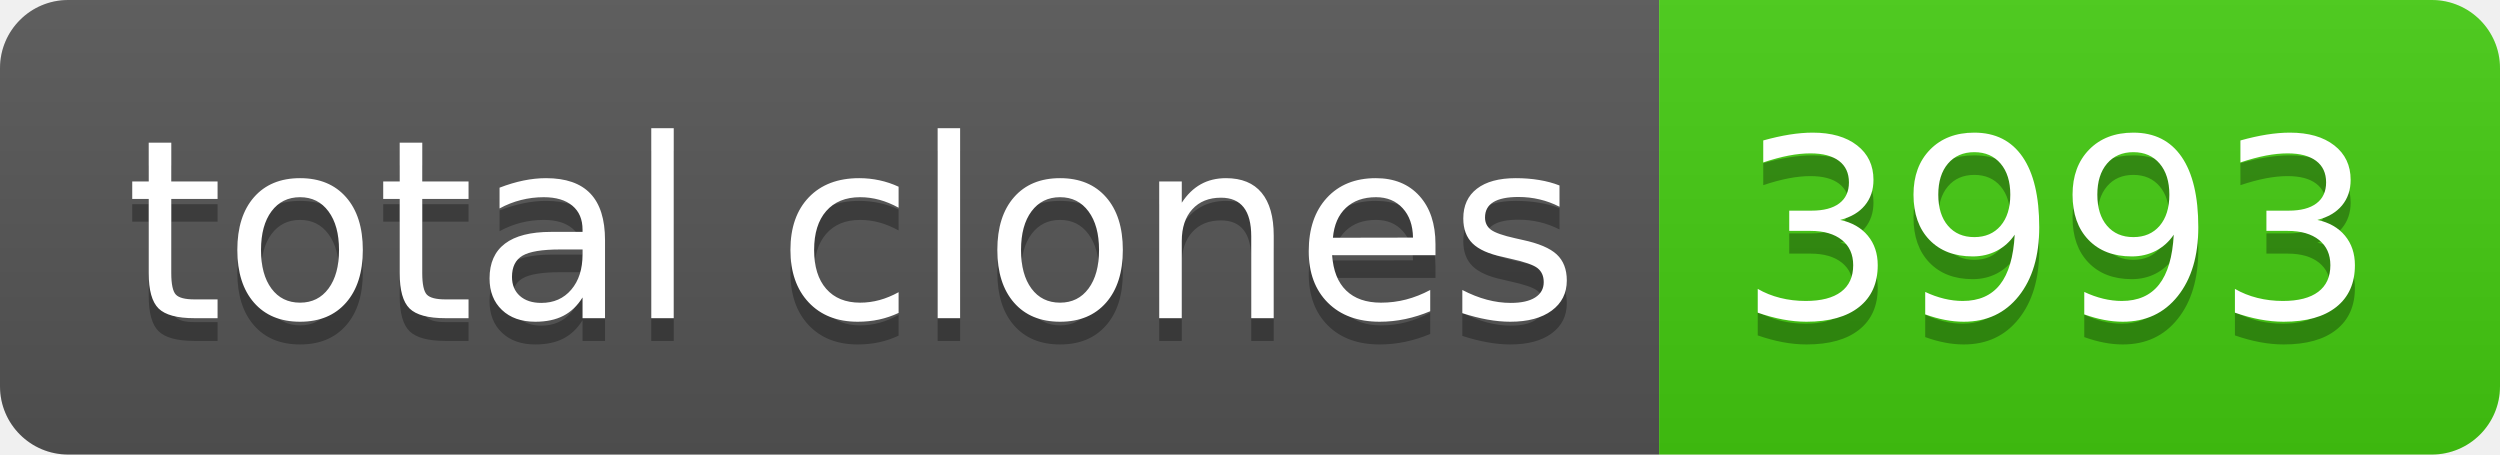
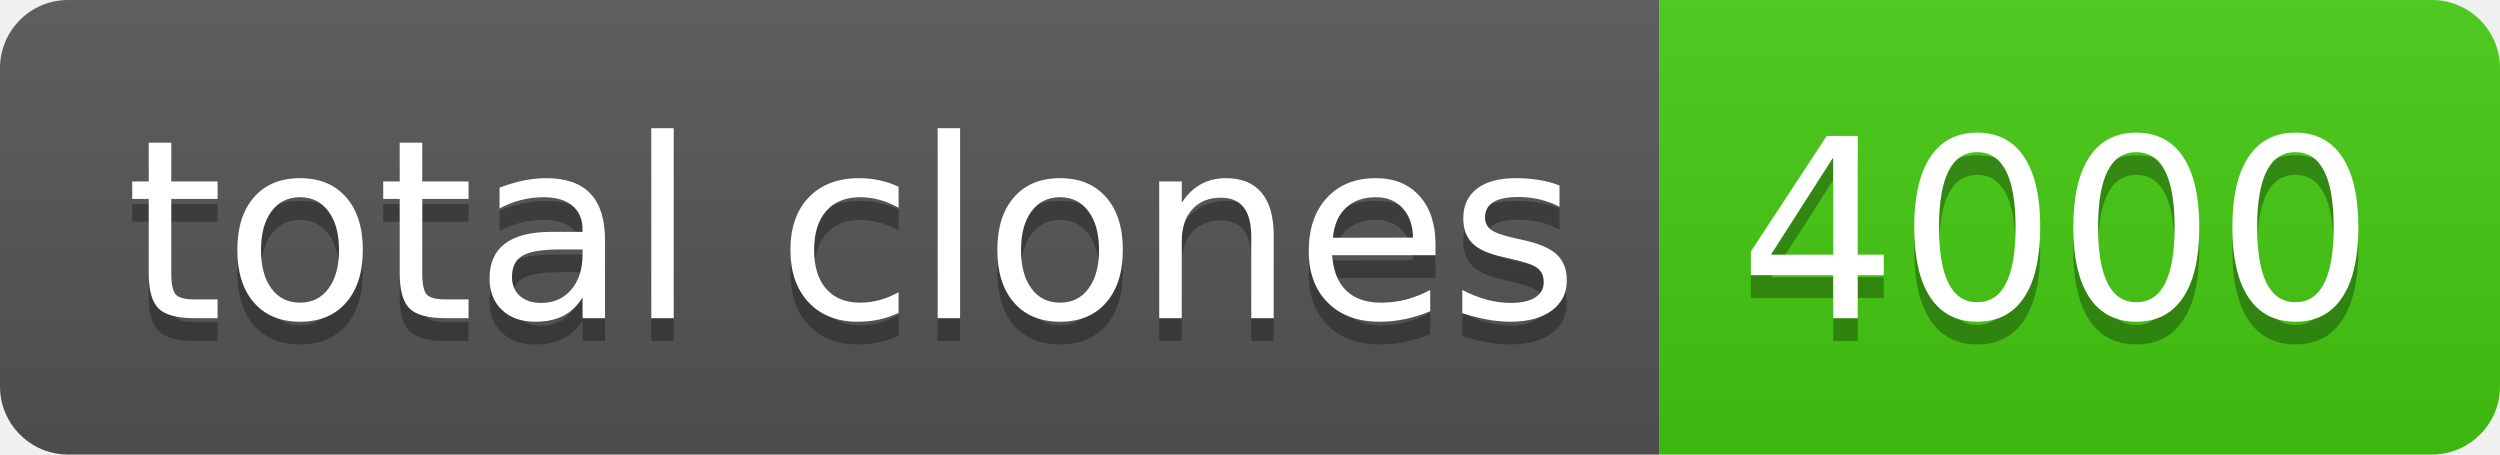
- <svg xmlns="http://www.w3.org/2000/svg" width="110" height="20" role="img" aria-label="total clones: 3993">
+ <svg xmlns="http://www.w3.org/2000/svg" width="110" height="20" role="img" aria-label="total clones: 4000">
  <linearGradient id="s" x2="0" y2="100%">
    <stop offset="0" stop-color="#bbb" stop-opacity=".1" />
    <stop offset="1" stop-opacity=".1" />
  </linearGradient>
  <clipPath id="r">
    <rect width="110" height="20" rx="3" fill="#fff" />
  </clipPath>
  <g clip-path="url(#r)">
    <rect width="73" height="20" fill="#555" />
    <rect x="73" width="37" height="20" fill="#4c1" />
    <rect width="110" height="20" fill="url(#s)" />
  </g>
  <g fill="#fff" text-anchor="middle" font-family="Verdana,Geneva,DejaVu Sans,sans-serif" text-rendering="geometricPrecision" font-size="110">
    <text aria-hidden="true" x="375" y="150" fill="#010101" fill-opacity=".3" transform="scale(.1)" textLength="630">total clones</text>
    <text x="375" y="140" transform="scale(.1)" fill="#fff" textLength="630">total clones</text>
-     <text aria-hidden="true" x="905" y="150" fill="#010101" fill-opacity=".3" transform="scale(.1)" textLength="270">3993</text>
-     <text x="905" y="140" transform="scale(.1)" fill="#fff" textLength="270">3993</text>
+     <text aria-hidden="true" x="905" y="150" fill="#010101" fill-opacity=".3" transform="scale(.1)" textLength="270">4000</text>
+     <text x="905" y="140" transform="scale(.1)" fill="#fff" textLength="270">4000</text>
  </g>
</svg>
